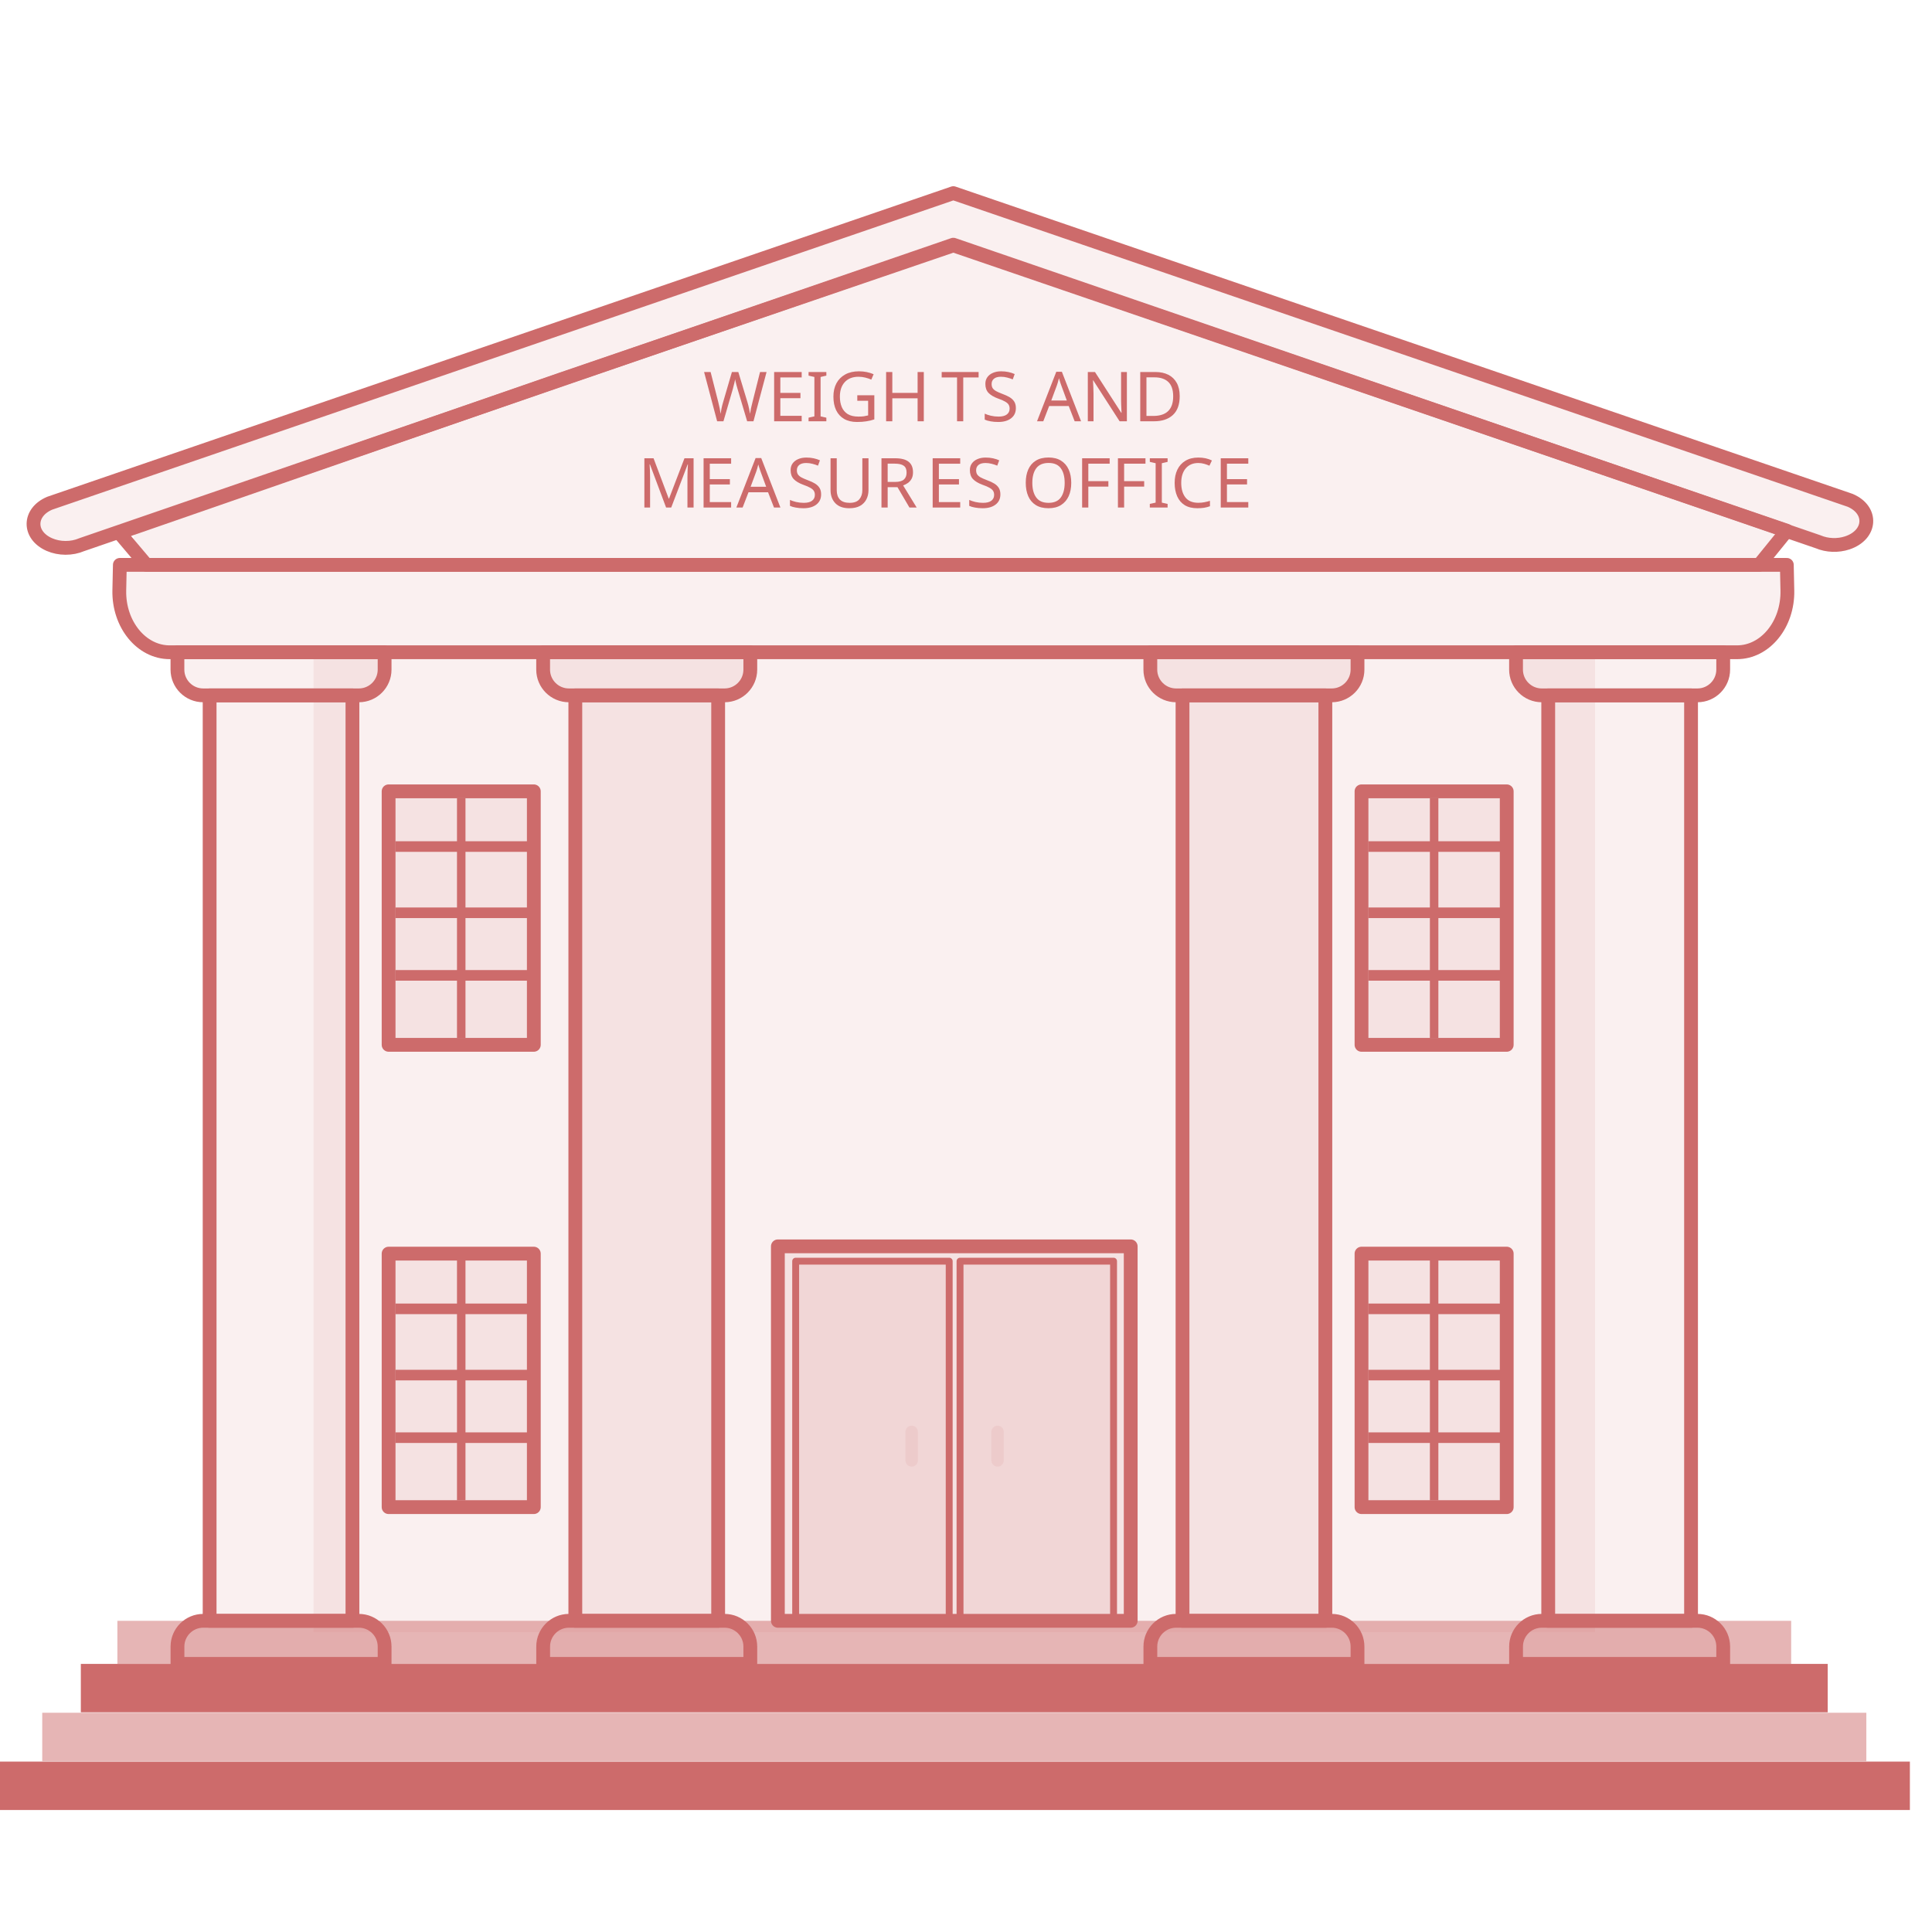
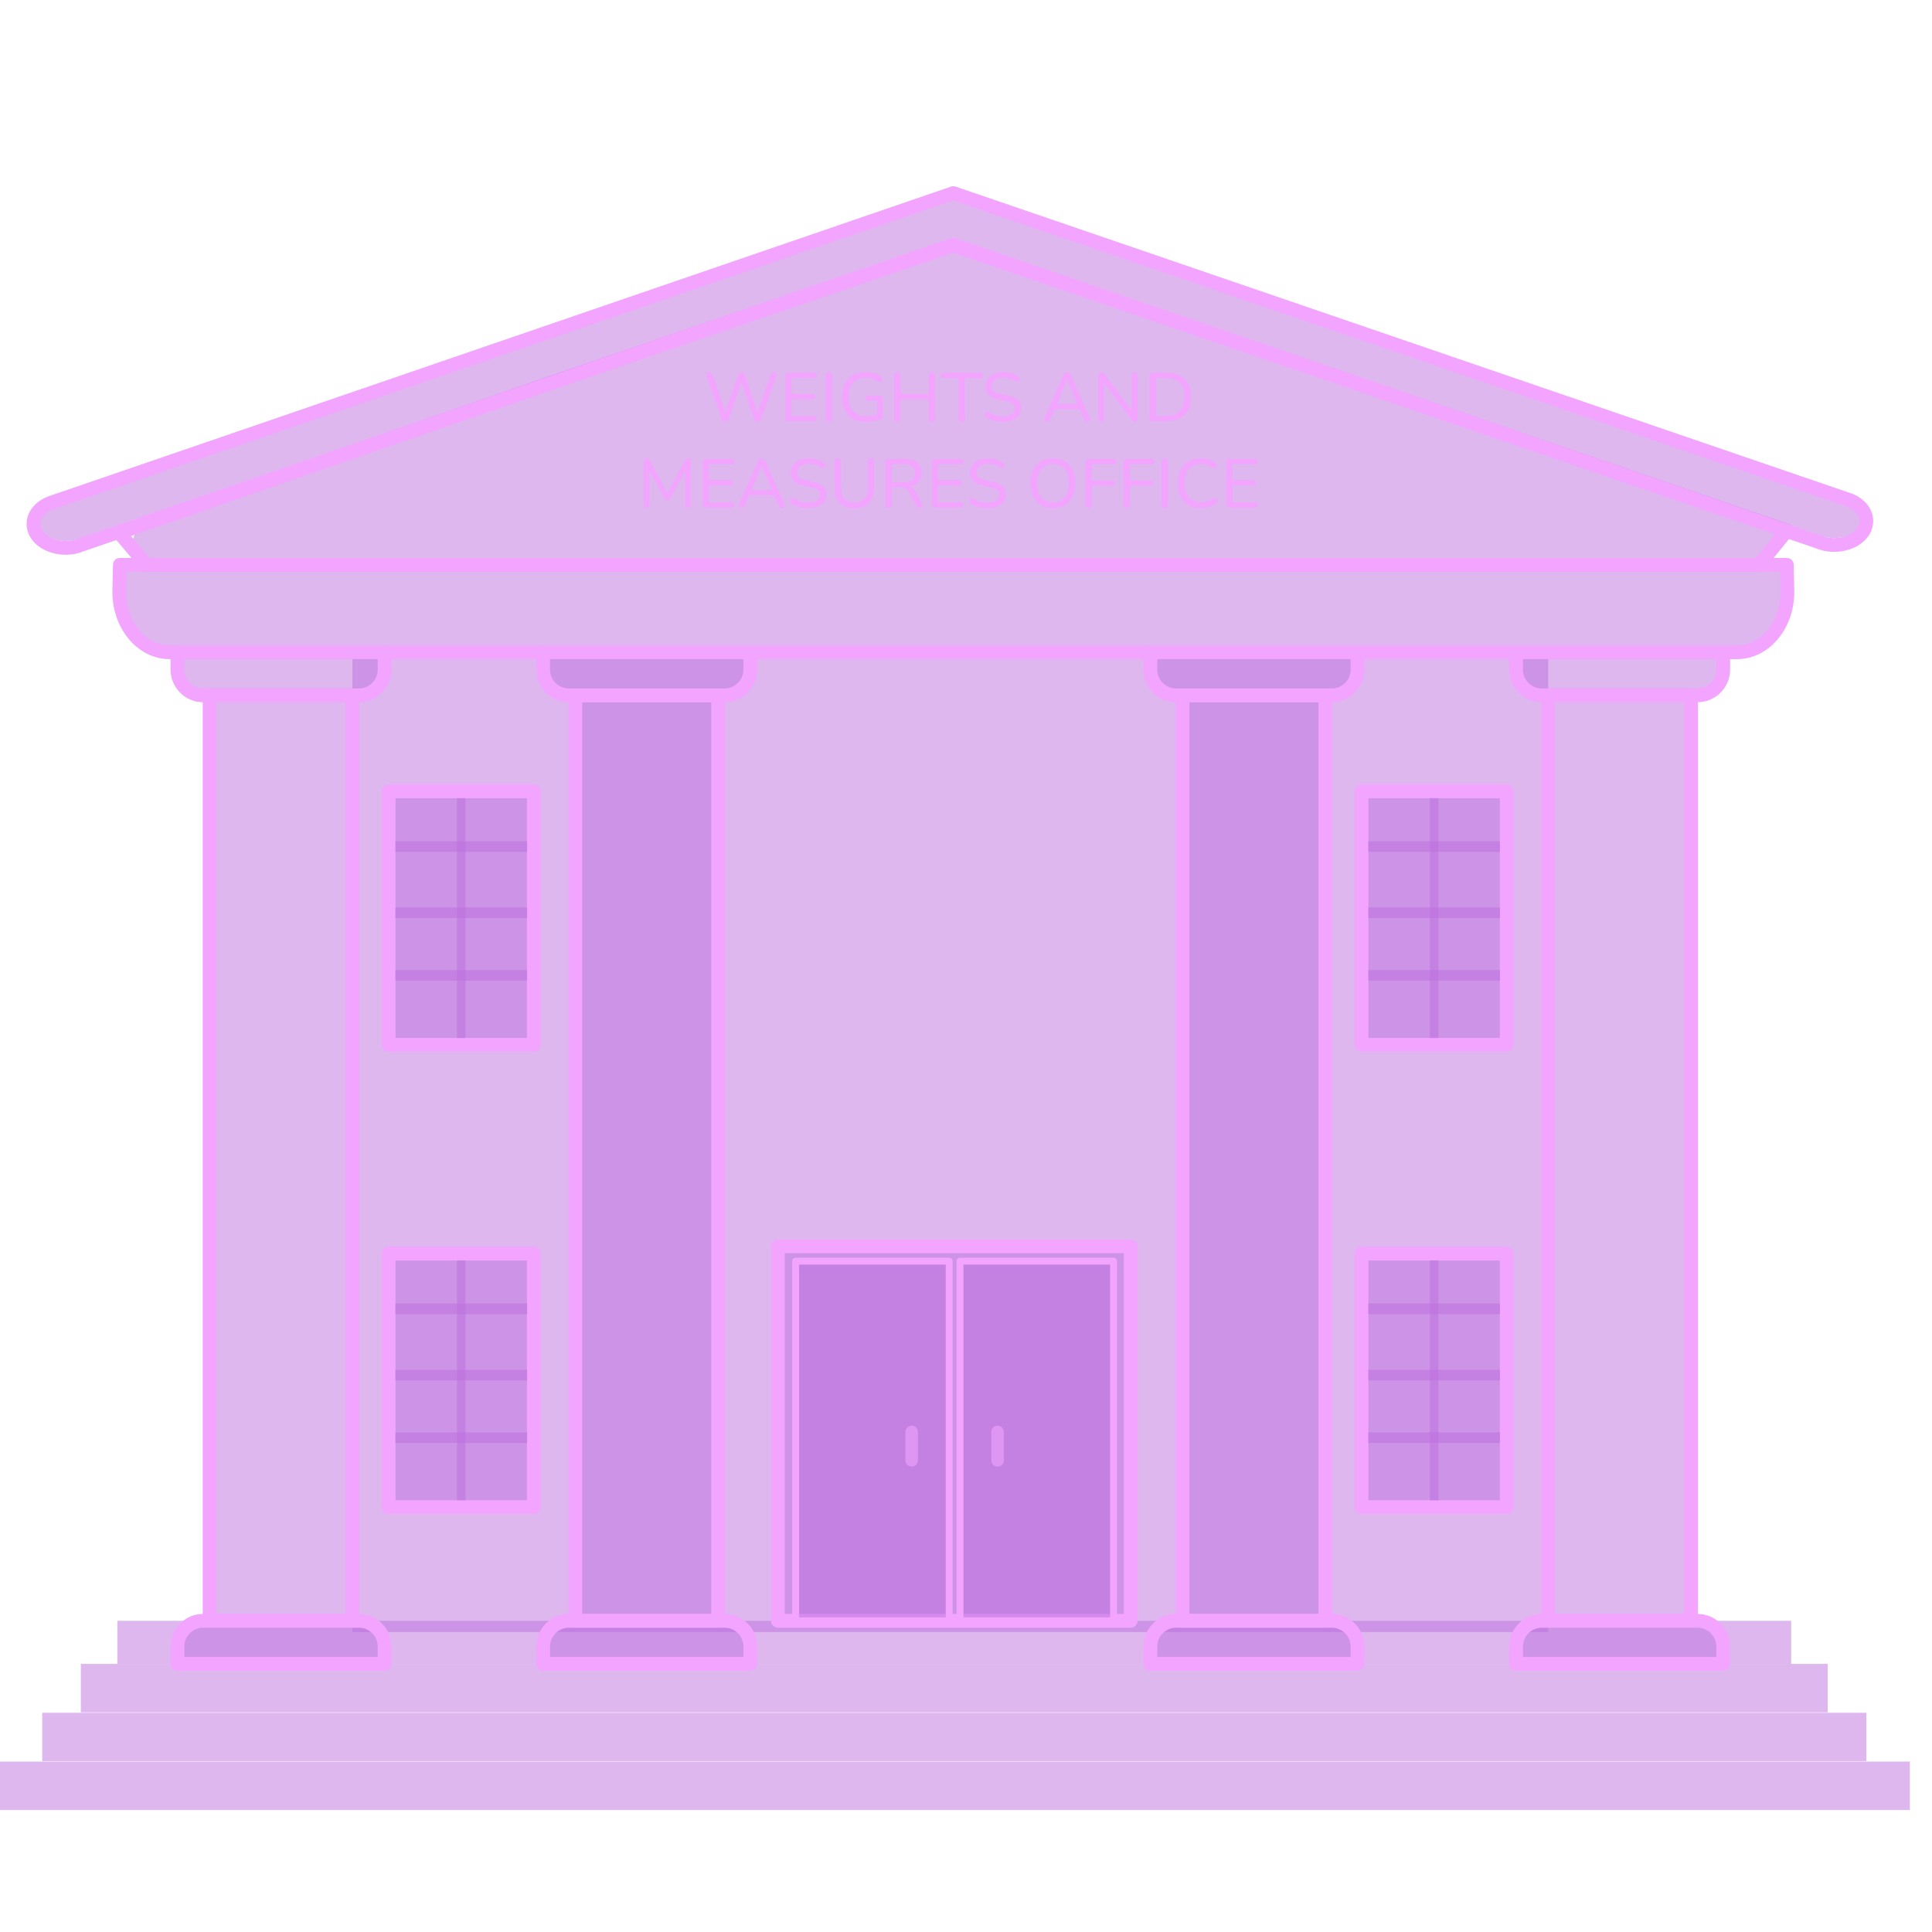
<svg xmlns="http://www.w3.org/2000/svg" id="BG" width="560" height="560" viewBox="0 0 560 560">
  <defs>
    <style>
      .cls-1 {
-         font-family: Nunito-Medium, Nunito;
-         font-size: 20px;
+         stroke-width: 4px;
      }

-       .cls-1, .cls-2, .cls-3, .cls-4 {
-         fill: #cd6b6b;
+       .cls-1, .cls-2 {
+         fill: none;
+         stroke: #f2a4ff;
+         stroke-linejoin: round;
      }

      .cls-3 {
-         opacity: .1;
-       }
- 
-       .cls-5 {
-         stroke-width: 4px;
-       }
- 
-       .cls-5, .cls-6 {
-         fill: none;
-         stroke: #cd6b6b;
-         stroke-linejoin: round;
-       }
- 
-       .cls-6 {
-         stroke-width: 2px;
+         fill: #bb70de;
+         opacity: .5;
      }

      .cls-4 {
-         opacity: .5;
+         opacity: .6;
      }

-       .cls-7 {
-         letter-spacing: -.01em;
+       .cls-4, .cls-5 {
+         fill: #f2a4ff;
      }

-       .cls-8 {
-         letter-spacing: 0em;
-       }
- 
-       .cls-9 {
-         letter-spacing: 0em;
-       }
- 
-       .cls-10 {
-         letter-spacing: -.01em;
-       }
- 
-       .cls-11 {
-         letter-spacing: -.02em;
+       .cls-2 {
+         stroke-width: 2px;
      }
    </style>
  </defs>
  <g>
-     <rect class="cls-3" x="90.87" y="189.06" width="371.47" height="284" />
-     <rect class="cls-4" x="34.02" y="469.8" width="485.16" height="12.49" />
-     <rect class="cls-2" x="23.43" y="482.29" width="506.34" height="14.03" />
-     <rect class="cls-4" x="12.24" y="496.45" width="528.73" height="14.03" />
-     <rect class="cls-2" x="-.38" y="510.61" width="553.97" height="14.03" />
+     <rect class="cls-3" x="102.16" y="189.06" width="346.6" height="284" />
+     <rect class="cls-3" x="34.02" y="469.8" width="485.16" height="12.49" />
+     <rect class="cls-3" x="23.43" y="482.29" width="506.34" height="14.03" />
+     <rect class="cls-3" x="12.24" y="496.45" width="528.73" height="14.03" />
+     <rect class="cls-3" x="-.38" y="510.61" width="553.97" height="14.03" />
    <path class="cls-3" d="M517.92,153.83l-8.02,9.89H42.43l-3.81-4.59c-.12-.72-.14-1.46-.07-2.22,.21-2.07,1.22-3.94,2.64-5.48l121.91-41.64s.04-.02,.07-.02l25-8.54,55.94-19.11,32.21-11,241.59,82.71Z" />
-     <path class="cls-5" d="M34.58,154.43l128.53-44.63s.04-.02,.07-.02l25-8.54,55.94-19.11,32.21-11,241.59,82.71-8.02,9.89H42.43l-7.86-9.29" />
+     <path class="cls-1" d="M34.58,154.43l128.53-44.63s.04-.02,.07-.02l25-8.54,55.94-19.11,32.21-11,241.59,82.71-8.02,9.89H42.43l-7.86-9.29" />
    <path class="cls-3" d="M517.92,163.73H34.74l-.16,7.39c-.21,9.83,6.39,17.94,14.61,17.94H503.47c8.22,0,14.82-8.11,14.61-17.94l-.16-7.39Z" />
-     <path class="cls-5" d="M517.92,163.73H34.74l-.16,7.39c-.21,9.83,6.39,17.94,14.61,17.94H503.47c8.22,0,14.82-8.11,14.61-17.94l-.16-7.39Z" />
+     <path class="cls-1" d="M517.92,163.73H34.74l-.16,7.39c-.21,9.83,6.39,17.94,14.61,17.94H503.47c8.22,0,14.82-8.11,14.61-17.94l-.16-7.39Z" />
    <path class="cls-3" d="M535.46,155.35c-2.73,.91-5.89,.79-8.48-.32l-250.65-86.11L23.7,155.87c-2.91,1.25-6.51,1.24-9.4-.03-6.16-2.71-6.1-9.34,.11-11.98L276.33,53.98l259.94,89.04c6.61,2.81,6.14,10.01-.81,12.33Z" />
-     <path class="cls-5" d="M535.46,157.35c-2.73,.91-5.89,.79-8.48-.32l-250.65-86.11L23.7,157.87c-2.91,1.25-6.51,1.24-9.4-.03-6.16-2.71-6.1-9.34,.11-11.98L276.33,55.98l259.94,89.04c6.61,2.81,6.14,10.01-.81,12.33Z" />
+     <path class="cls-1" d="M535.46,157.35c-2.73,.91-5.89,.79-8.48-.32l-250.65-86.11L23.7,157.87c-2.91,1.25-6.51,1.24-9.4-.03-6.16-2.71-6.1-9.34,.11-11.98L276.33,55.98l259.94,89.04c6.61,2.81,6.14,10.01-.81,12.33Z" />
    <g>
      <rect class="cls-3" x="60.76" y="201.55" width="41.4" height="268.26" />
-       <rect class="cls-5" x="60.76" y="201.55" width="41.4" height="268.26" />
+       <rect class="cls-1" x="60.76" y="201.55" width="41.4" height="268.26" />
      <path class="cls-3" d="M51.44,189.06h60.04v5.03c0,4.11-3.34,7.46-7.46,7.46H58.89c-4.11,0-7.46-3.34-7.46-7.46v-5.03h0Z" />
-       <path class="cls-5" d="M51.44,189.06h60.04v5.03c0,4.11-3.34,7.46-7.46,7.46H58.89c-4.11,0-7.46-3.34-7.46-7.46v-5.03h0Z" />
+       <path class="cls-1" d="M51.44,189.06h60.04v5.03c0,4.11-3.34,7.46-7.46,7.46H58.89c-4.11,0-7.46-3.34-7.46-7.46v-5.03h0Z" />
      <path class="cls-3" d="M58.89,469.8h45.13c4.11,0,7.46,3.34,7.46,7.46v5.03H51.44v-5.03c0-4.11,3.34-7.46,7.46-7.46Z" />
-       <path class="cls-5" d="M58.89,469.8h45.13c4.11,0,7.46,3.34,7.46,7.46v5.03H51.44v-5.03c0-4.11,3.34-7.46,7.46-7.46Z" />
+       <path class="cls-1" d="M58.89,469.8h45.13c4.11,0,7.46,3.34,7.46,7.46v5.03H51.44v-5.03c0-4.11,3.34-7.46,7.46-7.46Z" />
    </g>
    <g>
      <rect class="cls-3" x="166.76" y="201.55" width="41.4" height="268.26" />
-       <rect class="cls-5" x="166.76" y="201.55" width="41.4" height="268.26" />
+       <rect class="cls-1" x="166.76" y="201.55" width="41.4" height="268.26" />
      <path class="cls-3" d="M157.44,189.06h60.04v5.03c0,4.11-3.34,7.46-7.46,7.46h-45.13c-4.11,0-7.46-3.34-7.46-7.46v-5.03h0Z" />
-       <path class="cls-5" d="M157.44,189.06h60.04v5.03c0,4.11-3.34,7.46-7.46,7.46h-45.13c-4.11,0-7.46-3.34-7.46-7.46v-5.03h0Z" />
+       <path class="cls-1" d="M157.44,189.06h60.04v5.03c0,4.11-3.34,7.46-7.46,7.46h-45.13c-4.11,0-7.46-3.34-7.46-7.46v-5.03h0Z" />
      <path class="cls-3" d="M164.89,469.8h45.13c4.11,0,7.46,3.34,7.46,7.46v5.03h-60.04v-5.03c0-4.11,3.34-7.46,7.46-7.46Z" />
-       <path class="cls-5" d="M164.89,469.8h45.13c4.11,0,7.46,3.34,7.46,7.46v5.03h-60.04v-5.03c0-4.11,3.34-7.46,7.46-7.46Z" />
+       <path class="cls-1" d="M164.89,469.8h45.13c4.11,0,7.46,3.34,7.46,7.46v5.03h-60.04v-5.03c0-4.11,3.34-7.46,7.46-7.46Z" />
    </g>
    <g>
      <rect class="cls-3" x="342.76" y="201.55" width="41.4" height="268.26" />
-       <rect class="cls-5" x="342.76" y="201.55" width="41.4" height="268.26" />
+       <rect class="cls-1" x="342.76" y="201.55" width="41.4" height="268.26" />
      <path class="cls-3" d="M333.44,189.06h60.04v5.03c0,4.11-3.34,7.46-7.46,7.46h-45.13c-4.11,0-7.46-3.34-7.46-7.46v-5.03h0Z" />
-       <path class="cls-5" d="M333.44,189.06h60.04v5.03c0,4.11-3.34,7.46-7.46,7.46h-45.13c-4.11,0-7.46-3.34-7.46-7.46v-5.03h0Z" />
+       <path class="cls-1" d="M333.44,189.06h60.04v5.03c0,4.11-3.34,7.46-7.46,7.46h-45.13c-4.11,0-7.46-3.34-7.46-7.46v-5.03h0Z" />
      <path class="cls-3" d="M340.89,469.8h45.13c4.11,0,7.46,3.34,7.46,7.46v5.03h-60.04v-5.03c0-4.11,3.34-7.46,7.46-7.46Z" />
-       <path class="cls-5" d="M340.89,469.8h45.13c4.11,0,7.46,3.34,7.46,7.46v5.03h-60.04v-5.03c0-4.11,3.34-7.46,7.46-7.46Z" />
+       <path class="cls-1" d="M340.89,469.8h45.13c4.11,0,7.46,3.34,7.46,7.46v5.03h-60.04v-5.03c0-4.11,3.34-7.46,7.46-7.46Z" />
    </g>
    <g>
      <rect class="cls-3" x="448.76" y="201.55" width="41.4" height="268.26" />
-       <rect class="cls-5" x="448.76" y="201.55" width="41.4" height="268.26" />
+       <rect class="cls-1" x="448.76" y="201.55" width="41.4" height="268.26" />
      <path class="cls-3" d="M439.44,189.06h60.04v5.03c0,4.11-3.34,7.46-7.46,7.46h-45.13c-4.11,0-7.46-3.34-7.46-7.46v-5.03h0Z" />
-       <path class="cls-5" d="M439.44,189.06h60.04v5.03c0,4.11-3.34,7.46-7.46,7.46h-45.13c-4.11,0-7.46-3.34-7.46-7.46v-5.03h0Z" />
+       <path class="cls-1" d="M439.44,189.06h60.04v5.03c0,4.11-3.34,7.46-7.46,7.46h-45.13c-4.11,0-7.46-3.34-7.46-7.46v-5.03h0Z" />
      <path class="cls-3" d="M446.89,469.8h45.13c4.11,0,7.46,3.34,7.46,7.46v5.03h-60.04v-5.03c0-4.11,3.34-7.46,7.46-7.46Z" />
-       <path class="cls-5" d="M446.89,469.8h45.13c4.11,0,7.46,3.34,7.46,7.46v5.03h-60.04v-5.03c0-4.11,3.34-7.46,7.46-7.46Z" />
+       <path class="cls-1" d="M446.89,469.8h45.13c4.11,0,7.46,3.34,7.46,7.46v5.03h-60.04v-5.03c0-4.11,3.34-7.46,7.46-7.46Z" />
    </g>
    <rect class="cls-3" x="225.47" y="361.26" width="102.27" height="108.54" />
-     <rect class="cls-5" x="225.47" y="361.26" width="102.27" height="108.54" />
+     <rect class="cls-1" x="225.47" y="361.26" width="102.27" height="108.54" />
    <rect class="cls-3" x="230.63" y="365.56" width="44.5" height="104.24" />
-     <path class="cls-3" d="M264.25,425.11h0c-1,0-1.81-.81-1.81-1.81v-8.26c0-1,.81-1.81,1.81-1.81h0c1,0,1.81,.81,1.81,1.81v8.26c0,1-.81,1.81-1.81,1.81Z" />
+     <path class="cls-4" d="M264.25,425.11h0c-1,0-1.81-.81-1.81-1.81v-8.26c0-1,.81-1.81,1.81-1.81h0c1,0,1.81,.81,1.81,1.81v8.26c0,1-.81,1.81-1.81,1.81Z" />
    <rect class="cls-3" x="278.27" y="365.56" width="44.5" height="104.24" transform="translate(601.04 835.36) rotate(180)" />
-     <rect class="cls-6" x="230.63" y="365.56" width="44.5" height="104.24" />
-     <rect class="cls-6" x="278.27" y="365.56" width="44.5" height="104.24" transform="translate(601.04 835.36) rotate(180)" />
-     <path class="cls-3" d="M289.15,425.11h0c1,0,1.81-.81,1.81-1.81v-8.26c0-1-.81-1.81-1.81-1.81h0c-1,0-1.81,.81-1.81,1.81v8.26c0,1,.81,1.81,1.81,1.81Z" />
+     <rect class="cls-2" x="230.63" y="365.56" width="44.5" height="104.24" />
+     <rect class="cls-2" x="278.27" y="365.56" width="44.5" height="104.24" transform="translate(601.04 835.36) rotate(180)" />
+     <path class="cls-4" d="M289.15,425.11h0c1,0,1.81-.81,1.81-1.81v-8.26c0-1-.81-1.81-1.81-1.81h0c-1,0-1.81,.81-1.81,1.81v8.26c0,1,.81,1.81,1.81,1.81Z" />
    <g>
      <rect class="cls-3" x="112.64" y="229.37" width="42.09" height="73.48" />
-       <rect class="cls-5" x="112.64" y="229.37" width="42.09" height="73.48" />
+       <rect class="cls-1" x="112.64" y="229.37" width="42.09" height="73.48" />
      <g>
-         <rect class="cls-2" x="132.46" y="231.34" width="2.46" height="69.55" />
-         <rect class="cls-2" x="114.59" y="243.84" width="38.2" height="3.07" />
-         <rect class="cls-2" x="114.59" y="263.04" width="38.2" height="3.07" />
-         <rect class="cls-2" x="114.59" y="281.18" width="38.2" height="3.07" />
+         <rect class="cls-3" x="132.46" y="231.34" width="2.46" height="69.55" />
+         <rect class="cls-3" x="114.59" y="243.84" width="38.2" height="3.07" />
+         <rect class="cls-3" x="114.59" y="263.04" width="38.2" height="3.07" />
+         <rect class="cls-3" x="114.59" y="281.18" width="38.2" height="3.07" />
      </g>
    </g>
    <g>
      <rect class="cls-3" x="112.64" y="363.37" width="42.09" height="73.48" />
-       <rect class="cls-5" x="112.64" y="363.37" width="42.09" height="73.48" />
+       <rect class="cls-1" x="112.64" y="363.37" width="42.09" height="73.48" />
      <g>
-         <rect class="cls-2" x="132.46" y="365.34" width="2.46" height="69.55" />
-         <rect class="cls-2" x="114.59" y="377.84" width="38.2" height="3.07" />
-         <rect class="cls-2" x="114.59" y="397.04" width="38.2" height="3.07" />
-         <rect class="cls-2" x="114.59" y="415.18" width="38.2" height="3.07" />
+         <rect class="cls-3" x="132.46" y="365.34" width="2.46" height="69.55" />
+         <rect class="cls-3" x="114.59" y="377.84" width="38.2" height="3.07" />
+         <rect class="cls-3" x="114.59" y="397.04" width="38.2" height="3.07" />
+         <rect class="cls-3" x="114.59" y="415.18" width="38.2" height="3.07" />
      </g>
    </g>
    <g>
      <rect class="cls-3" x="394.64" y="229.37" width="42.09" height="73.48" />
-       <rect class="cls-5" x="394.64" y="229.37" width="42.09" height="73.48" />
+       <rect class="cls-1" x="394.64" y="229.37" width="42.09" height="73.48" />
      <g>
-         <rect class="cls-2" x="414.46" y="231.34" width="2.46" height="69.55" />
-         <rect class="cls-2" x="396.59" y="243.84" width="38.2" height="3.07" />
-         <rect class="cls-2" x="396.59" y="263.04" width="38.2" height="3.07" />
-         <rect class="cls-2" x="396.59" y="281.18" width="38.2" height="3.07" />
+         <rect class="cls-3" x="414.46" y="231.34" width="2.46" height="69.55" />
+         <rect class="cls-3" x="396.59" y="243.84" width="38.2" height="3.07" />
+         <rect class="cls-3" x="396.59" y="263.04" width="38.2" height="3.07" />
+         <rect class="cls-3" x="396.59" y="281.18" width="38.2" height="3.07" />
      </g>
    </g>
    <g>
      <rect class="cls-3" x="394.64" y="363.37" width="42.09" height="73.48" />
-       <rect class="cls-5" x="394.64" y="363.37" width="42.09" height="73.48" />
+       <rect class="cls-1" x="394.64" y="363.37" width="42.09" height="73.48" />
      <g>
-         <rect class="cls-2" x="414.46" y="365.34" width="2.46" height="69.55" />
-         <rect class="cls-2" x="396.59" y="377.84" width="38.2" height="3.07" />
-         <rect class="cls-2" x="396.59" y="397.04" width="38.2" height="3.07" />
-         <rect class="cls-2" x="396.59" y="415.18" width="38.2" height="3.07" />
+         <rect class="cls-3" x="414.46" y="365.34" width="2.46" height="69.55" />
+         <rect class="cls-3" x="396.59" y="377.84" width="38.2" height="3.07" />
+         <rect class="cls-3" x="396.59" y="397.04" width="38.2" height="3.07" />
+         <rect class="cls-3" x="396.59" y="415.18" width="38.2" height="3.07" />
      </g>
    </g>
  </g>
-   <text class="cls-1" transform="translate(203.85 122.11)">
-     <tspan x="0" y="0">WEIGH</tspan>
-     <tspan class="cls-11" x="68.9" y="0">T</tspan>
-     <tspan class="cls-9" x="80.56" y="0">S AND</tspan>
-     <tspan x="-19.01" y="25">M</tspan>
-     <tspan class="cls-7" x="-1.85" y="25">E</tspan>
-     <tspan class="cls-8" x="9.59" y="25">A</tspan>
-     <tspan class="cls-9" x="24.11" y="25">SUR</tspan>
-     <tspan class="cls-10" x="64.55" y="25">E</tspan>
-     <tspan x="76.07" y="25">S OFFICE</tspan>
-   </text>
+   <g>
+     <path class="cls-5" d="M210.17,122.25c-.27,0-.48-.07-.64-.2s-.29-.35-.4-.64l-4.36-12.44c-.12-.31-.1-.57,.05-.78s.41-.32,.77-.32c.25,0,.45,.06,.6,.18s.27,.32,.36,.6l4.02,11.8h-.72l4.12-11.76c.11-.28,.23-.49,.38-.62,.15-.13,.34-.2,.58-.2,.25,0,.45,.07,.59,.2,.14,.13,.26,.35,.35,.64l4.04,11.74h-.64l4.06-11.8c.09-.27,.21-.46,.36-.59s.35-.19,.62-.19c.31,0,.53,.11,.68,.32s.17,.47,.06,.78l-4.4,12.46c-.09,.28-.22,.49-.38,.62s-.37,.2-.64,.2c-.28,0-.5-.07-.66-.2s-.29-.35-.4-.64l-3.9-11.2h.44l-3.92,11.22c-.11,.28-.24,.49-.39,.62s-.36,.2-.63,.2Z" />
+     <path class="cls-5" d="M228.63,122.12c-.32,0-.57-.09-.74-.26-.17-.17-.26-.42-.26-.74v-12.1c0-.32,.09-.57,.26-.74,.17-.17,.42-.26,.74-.26h7.36c.25,0,.45,.06,.59,.19,.14,.13,.21,.31,.21,.55,0,.25-.07,.45-.21,.58-.14,.13-.34,.2-.59,.2h-6.56v4.66h6.14c.25,0,.45,.07,.58,.2,.13,.13,.2,.32,.2,.56,0,.25-.07,.44-.2,.57-.13,.13-.33,.19-.58,.19h-6.14v4.88h6.56c.25,0,.45,.06,.59,.19,.14,.13,.21,.32,.21,.57s-.07,.44-.21,.57c-.14,.13-.34,.19-.59,.19h-7.36Z" />
+     <path class="cls-5" d="M240.27,122.25c-.29,0-.52-.08-.68-.25-.16-.17-.24-.4-.24-.71v-12.46c0-.32,.08-.56,.24-.72,.16-.16,.39-.24,.68-.24s.54,.08,.7,.24,.24,.4,.24,.72v12.46c0,.31-.08,.54-.23,.71-.15,.17-.39,.25-.71,.25Z" />
+     <path class="cls-5" d="M251.09,122.29c-1.51,0-2.78-.29-3.83-.87-1.05-.58-1.84-1.41-2.38-2.49s-.81-2.37-.81-3.86c0-1.12,.15-2.12,.46-3.01s.76-1.65,1.35-2.28c.59-.63,1.31-1.12,2.16-1.45,.85-.33,1.8-.5,2.87-.5,.83,0,1.63,.11,2.4,.33,.77,.22,1.48,.58,2.12,1.07,.16,.12,.26,.26,.31,.42s.05,.32,.01,.48-.12,.3-.23,.42-.25,.19-.42,.21c-.17,.02-.34-.03-.53-.15-.55-.4-1.12-.69-1.71-.86-.59-.17-1.24-.26-1.95-.26-1.05,0-1.95,.22-2.68,.65s-1.28,1.07-1.65,1.9c-.37,.83-.55,1.84-.55,3.03,0,1.83,.43,3.21,1.29,4.16,.86,.95,2.14,1.42,3.83,1.42,.63,0,1.24-.06,1.83-.18,.59-.12,1.16-.29,1.71-.5l-.4,1v-4.82h-2.72c-.24,0-.43-.07-.57-.2-.14-.13-.21-.31-.21-.54s.07-.4,.21-.52c.14-.12,.33-.18,.57-.18h3.54c.24,0,.43,.07,.57,.2,.14,.13,.21,.33,.21,.58v5.14c0,.21-.04,.4-.12,.55-.08,.15-.21,.26-.4,.33-.56,.23-1.23,.41-2,.56-.77,.15-1.53,.22-2.28,.22Z" />
+     <path class="cls-5" d="M260.09,122.25c-.29,0-.52-.08-.68-.25-.16-.17-.24-.4-.24-.71v-12.46c0-.32,.08-.56,.24-.72,.16-.16,.39-.24,.68-.24s.54,.08,.7,.24,.24,.4,.24,.72v5.34h8.16v-5.34c0-.32,.08-.56,.24-.72s.39-.24,.7-.24,.52,.08,.68,.24,.24,.4,.24,.72v12.46c0,.31-.08,.54-.24,.71-.16,.17-.39,.25-.68,.25s-.54-.08-.7-.25c-.16-.17-.24-.4-.24-.71v-5.54h-8.16v5.54c0,.31-.08,.54-.23,.71-.15,.17-.39,.25-.71,.25Z" />
+     <path class="cls-5" d="M278.83,122.25c-.31,0-.54-.08-.7-.25-.16-.17-.24-.4-.24-.71v-11.7h-4.38c-.25,0-.45-.07-.6-.21-.15-.14-.22-.34-.22-.59s.07-.45,.22-.58c.15-.13,.35-.2,.6-.2h10.62c.27,0,.47,.07,.61,.2,.14,.13,.21,.33,.21,.58s-.07,.45-.21,.59c-.14,.14-.34,.21-.61,.21h-4.38v11.7c0,.31-.08,.54-.23,.71-.15,.17-.38,.25-.69,.25Z" />
+     <path class="cls-5" d="M290.73,122.29c-.63,0-1.23-.05-1.82-.15s-1.14-.25-1.66-.45c-.52-.2-.99-.45-1.4-.74-.17-.12-.3-.27-.37-.44-.07-.17-.09-.34-.06-.51,.03-.17,.11-.31,.22-.43,.11-.12,.25-.19,.41-.22,.16-.03,.33,.03,.52,.16,.61,.41,1.26,.71,1.93,.9,.67,.19,1.42,.28,2.23,.28,1.17,0,2.04-.21,2.59-.64,.55-.43,.83-.99,.83-1.68,0-.57-.2-1.02-.6-1.35-.4-.33-1.07-.58-2.02-.77l-2.12-.44c-1.25-.27-2.19-.71-2.81-1.32-.62-.61-.93-1.43-.93-2.46,0-.63,.13-1.2,.38-1.71,.25-.51,.61-.96,1.08-1.33,.47-.37,1.02-.66,1.65-.86,.63-.2,1.34-.3,2.11-.3,.83,0,1.6,.11,2.33,.34,.73,.23,1.38,.56,1.97,1,.16,.12,.27,.26,.32,.43,.05,.17,.06,.33,.03,.49-.03,.16-.11,.29-.22,.4-.11,.11-.25,.17-.42,.18-.17,.01-.35-.04-.55-.18-.53-.37-1.08-.64-1.64-.81-.56-.17-1.17-.25-1.84-.25s-1.27,.11-1.77,.32c-.5,.21-.89,.51-1.16,.89-.27,.38-.41,.82-.41,1.33,0,.61,.19,1.09,.56,1.44,.37,.35,1,.61,1.88,.8l2.1,.42c1.33,.28,2.32,.71,2.97,1.29,.65,.58,.97,1.36,.97,2.33,0,.62-.12,1.17-.37,1.66s-.6,.92-1.05,1.27-1.01,.63-1.66,.82c-.65,.19-1.39,.29-2.2,.29Z" />
+     <path class="cls-5" d="M303.49,122.25c-.24,0-.43-.05-.57-.16-.14-.11-.22-.25-.25-.44-.03-.19,.01-.39,.12-.62l5.46-12.36c.12-.28,.27-.48,.46-.61s.39-.19,.62-.19,.43,.06,.61,.19c.18,.13,.34,.33,.47,.61l5.46,12.36c.11,.23,.15,.44,.13,.63-.02,.19-.1,.34-.23,.44-.13,.1-.32,.15-.56,.15-.27,0-.48-.07-.64-.21s-.3-.34-.42-.61l-1.42-3.32,.86,.48h-8.56l.86-.48-1.42,3.32c-.12,.29-.25,.5-.4,.63s-.34,.19-.58,.19Zm5.8-12.14l-3.12,7.38-.48-.42h7.24l-.46,.42-3.14-7.38h-.04Z" />
+     <path class="cls-5" d="M319.21,122.25c-.27,0-.48-.08-.63-.24-.15-.16-.23-.38-.23-.66v-12.54c0-.31,.07-.54,.22-.7s.34-.24,.58-.24c.23,0,.4,.04,.52,.12,.12,.08,.25,.22,.4,.42l8.48,11.24h-.5v-10.88c0-.29,.08-.52,.23-.67,.15-.15,.37-.23,.65-.23s.49,.08,.64,.23c.15,.15,.22,.38,.22,.67v12.58c0,.28-.07,.5-.21,.66-.14,.16-.32,.24-.55,.24-.21,0-.39-.04-.53-.13-.14-.09-.28-.23-.43-.43l-8.46-11.24h.46v10.9c0,.28-.07,.5-.22,.66-.15,.16-.36,.24-.64,.24Z" />
+     <path class="cls-5" d="M334.17,122.12c-.32,0-.57-.09-.74-.26-.17-.17-.26-.42-.26-.74v-12.1c0-.32,.09-.57,.26-.74,.17-.17,.42-.26,.74-.26h3.86c2.31,0,4.08,.6,5.33,1.81,1.25,1.21,1.87,2.95,1.87,5.23,0,1.13-.16,2.14-.48,3.02-.32,.88-.79,1.62-1.4,2.21s-1.36,1.05-2.25,1.36c-.89,.31-1.91,.47-3.07,.47h-3.86Zm.86-1.58h2.88c.91,0,1.69-.11,2.36-.34s1.22-.57,1.67-1.02c.45-.45,.78-1.02,1.01-1.71,.23-.69,.34-1.49,.34-2.41,0-1.83-.45-3.19-1.35-4.1-.9-.91-2.24-1.36-4.03-1.36h-2.88v10.94Z" />
+     <path class="cls-5" d="M187.42,147.25c-.27,0-.47-.08-.62-.24-.15-.16-.22-.37-.22-.64v-12.62c0-.28,.08-.5,.23-.65,.15-.15,.36-.23,.63-.23,.24,0,.43,.05,.57,.14,.14,.09,.27,.25,.39,.48l5.36,10.06h-.62l5.36-10.06c.12-.23,.25-.39,.38-.48,.13-.09,.32-.14,.56-.14,.27,0,.47,.08,.62,.23,.15,.15,.22,.37,.22,.65v12.62c0,.27-.07,.48-.21,.64-.14,.16-.35,.24-.63,.24s-.49-.08-.63-.24c-.14-.16-.21-.37-.21-.64v-10.78h.44l-4.8,8.98c-.11,.17-.22,.3-.33,.39s-.27,.13-.47,.13c-.19,0-.34-.05-.47-.14s-.24-.22-.33-.38l-4.86-9h.48v10.8c0,.27-.07,.48-.21,.64-.14,.16-.35,.24-.63,.24Z" />
+     <path class="cls-5" d="M204.7,147.12c-.32,0-.57-.09-.74-.26-.17-.17-.26-.42-.26-.74v-12.1c0-.32,.09-.57,.26-.74,.17-.17,.42-.26,.74-.26h7.36c.25,0,.45,.06,.59,.19,.14,.13,.21,.31,.21,.55,0,.25-.07,.45-.21,.58-.14,.13-.34,.2-.59,.2h-6.56v4.66h6.14c.25,0,.45,.07,.58,.2,.13,.13,.2,.32,.2,.56,0,.25-.07,.44-.2,.57-.13,.13-.33,.19-.58,.19h-6.14v4.88h6.56c.25,0,.45,.06,.59,.19,.14,.13,.21,.32,.21,.57s-.07,.44-.21,.57c-.14,.13-.34,.19-.59,.19h-7.36Z" />
+     <path class="cls-5" d="M214.94,147.25c-.24,0-.43-.05-.57-.16-.14-.11-.22-.25-.25-.44-.03-.19,.01-.39,.12-.62l5.46-12.36c.12-.28,.27-.48,.46-.61s.39-.19,.62-.19,.43,.06,.61,.19c.18,.13,.34,.33,.47,.61l5.46,12.36c.11,.23,.15,.44,.13,.63-.02,.19-.1,.34-.23,.44-.13,.1-.32,.15-.56,.15-.27,0-.48-.07-.64-.21s-.3-.34-.42-.61l-1.42-3.32,.86,.48h-8.56l.86-.48-1.42,3.32c-.12,.29-.25,.5-.4,.63s-.34,.19-.58,.19Zm5.8-12.14l-3.12,7.38-.48-.42h7.24l-.46,.42-3.14-7.38h-.04Z" />
+     <path class="cls-5" d="M234.28,147.29c-.63,0-1.23-.05-1.82-.15s-1.14-.25-1.66-.45c-.52-.2-.99-.45-1.4-.74-.17-.12-.3-.27-.37-.44-.07-.17-.09-.34-.06-.51,.03-.17,.11-.31,.22-.43,.11-.12,.25-.19,.41-.22,.16-.03,.33,.03,.52,.16,.61,.41,1.26,.71,1.93,.9,.67,.19,1.42,.28,2.23,.28,1.17,0,2.04-.21,2.59-.64,.55-.43,.83-.99,.83-1.68,0-.57-.2-1.02-.6-1.35-.4-.33-1.07-.58-2.02-.77l-2.12-.44c-1.25-.27-2.19-.71-2.81-1.32-.62-.61-.93-1.43-.93-2.46,0-.63,.13-1.2,.38-1.71,.25-.51,.61-.96,1.08-1.33,.47-.37,1.02-.66,1.65-.86,.63-.2,1.34-.3,2.11-.3,.83,0,1.6,.11,2.33,.34,.73,.23,1.38,.56,1.97,1,.16,.12,.27,.26,.32,.43,.05,.17,.06,.33,.03,.49-.03,.16-.11,.29-.22,.4-.11,.11-.25,.17-.42,.18-.17,.01-.35-.04-.55-.18-.53-.37-1.08-.64-1.64-.81-.56-.17-1.17-.25-1.84-.25s-1.27,.11-1.77,.32c-.5,.21-.89,.51-1.16,.89-.27,.38-.41,.82-.41,1.33,0,.61,.19,1.09,.56,1.44,.37,.35,1,.61,1.88,.8l2.1,.42c1.33,.28,2.32,.71,2.97,1.29,.65,.58,.97,1.36,.97,2.33,0,.62-.12,1.17-.37,1.66s-.6,.92-1.05,1.27-1.01,.63-1.66,.82c-.65,.19-1.39,.29-2.2,.29Z" />
+     <path class="cls-5" d="M247.64,147.29c-.93,0-1.76-.12-2.47-.37-.71-.25-1.31-.61-1.79-1.1-.48-.49-.84-1.09-1.09-1.82-.25-.73-.37-1.57-.37-2.53v-7.66c0-.32,.08-.56,.24-.71,.16-.15,.39-.23,.68-.23s.54,.08,.7,.23c.16,.15,.24,.39,.24,.71v7.6c0,1.43,.33,2.49,.98,3.19,.65,.7,1.61,1.05,2.88,1.05s2.23-.35,2.88-1.05c.65-.7,.98-1.76,.98-3.19v-7.6c0-.32,.08-.56,.24-.71,.16-.15,.39-.23,.68-.23s.52,.08,.68,.23c.16,.15,.24,.39,.24,.71v7.66c0,1.27-.22,2.33-.65,3.2s-1.07,1.52-1.92,1.96-1.89,.66-3.13,.66Z" />
+     <path class="cls-5" d="M257.56,147.25c-.29,0-.52-.08-.68-.25-.16-.17-.24-.4-.24-.71v-12.34c0-.31,.08-.54,.25-.7,.17-.16,.4-.24,.69-.24h4.76c1.52,0,2.69,.36,3.51,1.07,.82,.71,1.23,1.72,1.23,3.03,0,.85-.19,1.58-.56,2.19s-.91,1.07-1.62,1.39-1.56,.48-2.56,.48l.2-.28h.44c.53,0,1,.13,1.39,.4s.74,.69,1.05,1.28l1.84,3.38c.12,.21,.17,.42,.16,.62-.01,.2-.09,.36-.22,.49-.13,.13-.33,.19-.58,.19-.27,0-.48-.06-.64-.17s-.3-.28-.42-.51l-2.16-3.96c-.29-.56-.63-.93-1-1.11-.37-.18-.87-.27-1.5-.27h-2.4v5.06c0,.31-.08,.54-.23,.71-.15,.17-.39,.25-.71,.25Zm.94-7.46h3.54c1.07,0,1.87-.22,2.4-.67s.8-1.1,.8-1.97-.27-1.52-.8-1.96c-.53-.44-1.33-.66-2.4-.66h-3.54v5.26Z" />
+     <path class="cls-5" d="M271.1,147.12c-.32,0-.57-.09-.74-.26-.17-.17-.26-.42-.26-.74v-12.1c0-.32,.09-.57,.26-.74,.17-.17,.42-.26,.74-.26h7.36c.25,0,.45,.06,.59,.19,.14,.13,.21,.31,.21,.55,0,.25-.07,.45-.21,.58-.14,.13-.34,.2-.59,.2h-6.56v4.66h6.14c.25,0,.45,.07,.58,.2,.13,.13,.2,.32,.2,.56,0,.25-.07,.44-.2,.57-.13,.13-.33,.19-.58,.19h-6.14v4.88h6.56c.25,0,.45,.06,.59,.19,.14,.13,.21,.32,.21,.57s-.07,.44-.21,.57c-.14,.13-.34,.19-.59,.19h-7.36Z" />
+     <path class="cls-5" d="M286.24,147.29c-.63,0-1.23-.05-1.82-.15s-1.14-.25-1.66-.45c-.52-.2-.99-.45-1.4-.74-.17-.12-.3-.27-.37-.44-.07-.17-.09-.34-.06-.51,.03-.17,.11-.31,.22-.43,.11-.12,.25-.19,.41-.22,.16-.03,.33,.03,.52,.16,.61,.41,1.26,.71,1.93,.9,.67,.19,1.42,.28,2.23,.28,1.17,0,2.04-.21,2.59-.64,.55-.43,.83-.99,.83-1.68,0-.57-.2-1.02-.6-1.35-.4-.33-1.07-.58-2.02-.77l-2.12-.44c-1.25-.27-2.19-.71-2.81-1.32-.62-.61-.93-1.43-.93-2.46,0-.63,.13-1.2,.38-1.71,.25-.51,.61-.96,1.08-1.33,.47-.37,1.02-.66,1.65-.86,.63-.2,1.34-.3,2.11-.3,.83,0,1.6,.11,2.33,.34,.73,.23,1.38,.56,1.97,1,.16,.12,.27,.26,.32,.43,.05,.17,.06,.33,.03,.49-.03,.16-.11,.29-.22,.4-.11,.11-.25,.17-.42,.18-.17,.01-.35-.04-.55-.18-.53-.37-1.08-.64-1.64-.81-.56-.17-1.17-.25-1.84-.25s-1.27,.11-1.77,.32c-.5,.21-.89,.51-1.16,.89-.27,.38-.41,.82-.41,1.33,0,.61,.19,1.09,.56,1.44,.37,.35,1,.61,1.88,.8l2.1,.42c1.33,.28,2.32,.71,2.97,1.29,.65,.58,.97,1.36,.97,2.33,0,.62-.12,1.17-.37,1.66s-.6,.92-1.05,1.27-1.01,.63-1.66,.82c-.65,.19-1.39,.29-2.2,.29Z" />
+     <path class="cls-5" d="M305.22,147.29c-1.33,0-2.49-.3-3.46-.89-.97-.59-1.73-1.43-2.27-2.52s-.81-2.36-.81-3.83c0-1.11,.15-2.1,.46-2.99s.74-1.65,1.31-2.28c.57-.63,1.25-1.12,2.06-1.45,.81-.33,1.71-.5,2.71-.5,1.33,0,2.49,.29,3.46,.88,.97,.59,1.73,1.42,2.26,2.5,.53,1.08,.8,2.35,.8,3.82,0,1.11-.15,2.11-.46,3-.31,.89-.74,1.66-1.31,2.3-.57,.64-1.25,1.13-2.05,1.46-.8,.33-1.7,.5-2.7,.5Zm0-1.64c.96,0,1.78-.22,2.46-.66,.68-.44,1.2-1.08,1.57-1.92,.37-.84,.55-1.85,.55-3.02,0-1.77-.4-3.15-1.19-4.12-.79-.97-1.92-1.46-3.39-1.46-.96,0-1.78,.22-2.47,.65s-1.21,1.07-1.57,1.9c-.36,.83-.54,1.84-.54,3.03,0,1.76,.4,3.13,1.2,4.12,.8,.99,1.93,1.48,3.38,1.48Z" />
+     <path class="cls-5" d="M315.6,147.25c-.31,0-.55-.09-.72-.26-.17-.17-.26-.42-.26-.74v-12.24c0-.32,.09-.57,.26-.74,.17-.17,.42-.26,.74-.26h7.18c.27,0,.47,.06,.6,.19,.13,.13,.2,.31,.2,.55,0,.25-.07,.45-.2,.58-.13,.13-.33,.2-.6,.2h-6.32v4.72h5.92c.25,0,.45,.07,.58,.2,.13,.13,.2,.31,.2,.54,0,.25-.07,.45-.2,.58-.13,.13-.33,.2-.58,.2h-5.92v5.48c0,.67-.29,1-.88,1Z" />
+     <path class="cls-5" d="M326.62,147.25c-.31,0-.55-.09-.72-.26-.17-.17-.26-.42-.26-.74v-12.24c0-.32,.09-.57,.26-.74,.17-.17,.42-.26,.74-.26h7.18c.27,0,.47,.06,.6,.19,.13,.13,.2,.31,.2,.55,0,.25-.07,.45-.2,.58-.13,.13-.33,.2-.6,.2h-6.32v4.72h5.92c.25,0,.45,.07,.58,.2,.13,.13,.2,.31,.2,.54,0,.25-.07,.45-.2,.58-.13,.13-.33,.2-.58,.2h-5.92v5.48c0,.67-.29,1-.88,1Z" />
+     <path class="cls-5" d="M337.58,147.25c-.29,0-.52-.08-.68-.25-.16-.17-.24-.4-.24-.71v-12.46c0-.32,.08-.56,.24-.72,.16-.16,.39-.24,.68-.24s.54,.08,.7,.24,.24,.4,.24,.72v12.46c0,.31-.08,.54-.23,.71-.15,.17-.39,.25-.71,.25Z" />
+     <path class="cls-5" d="M348.1,147.29c-1.4,0-2.6-.29-3.6-.88-1-.59-1.77-1.42-2.31-2.51-.54-1.09-.81-2.37-.81-3.85,0-1.11,.15-2.1,.46-2.99s.75-1.65,1.32-2.28,1.28-1.12,2.11-1.45c.83-.33,1.78-.5,2.83-.5,.8,0,1.57,.11,2.31,.34,.74,.23,1.38,.55,1.91,.96,.21,.15,.35,.31,.42,.5,.07,.19,.08,.36,.03,.53-.05,.17-.13,.31-.26,.42-.13,.11-.28,.17-.47,.18-.19,0-.39-.06-.6-.21-.47-.36-.98-.62-1.53-.79-.55-.17-1.14-.25-1.77-.25-1.03,0-1.9,.22-2.61,.65-.71,.43-1.25,1.06-1.62,1.88-.37,.82-.55,1.82-.55,3.01s.18,2.18,.55,3.01c.37,.83,.91,1.47,1.62,1.9,.71,.43,1.58,.65,2.61,.65,.63,0,1.22-.09,1.79-.26,.57-.17,1.09-.44,1.57-.8,.21-.15,.41-.21,.59-.2,.18,.01,.33,.07,.45,.17,.12,.1,.2,.23,.25,.4,.05,.17,.04,.34,0,.51-.05,.17-.17,.33-.36,.46-.55,.47-1.2,.82-1.95,1.05-.75,.23-1.54,.35-2.37,.35Z" />
+     <path class="cls-5" d="M356.4,147.12c-.32,0-.57-.09-.74-.26-.17-.17-.26-.42-.26-.74v-12.1c0-.32,.09-.57,.26-.74,.17-.17,.42-.26,.74-.26h7.36c.25,0,.45,.06,.59,.19,.14,.13,.21,.31,.21,.55,0,.25-.07,.45-.21,.58-.14,.13-.34,.2-.59,.2h-6.56v4.66h6.14c.25,0,.45,.07,.58,.2,.13,.13,.2,.32,.2,.56,0,.25-.07,.44-.2,.57-.13,.13-.33,.19-.58,.19h-6.14v4.88h6.56c.25,0,.45,.06,.59,.19,.14,.13,.21,.32,.21,.57s-.07,.44-.21,.57c-.14,.13-.34,.19-.59,.19h-7.36Z" />
+   </g>
</svg>
